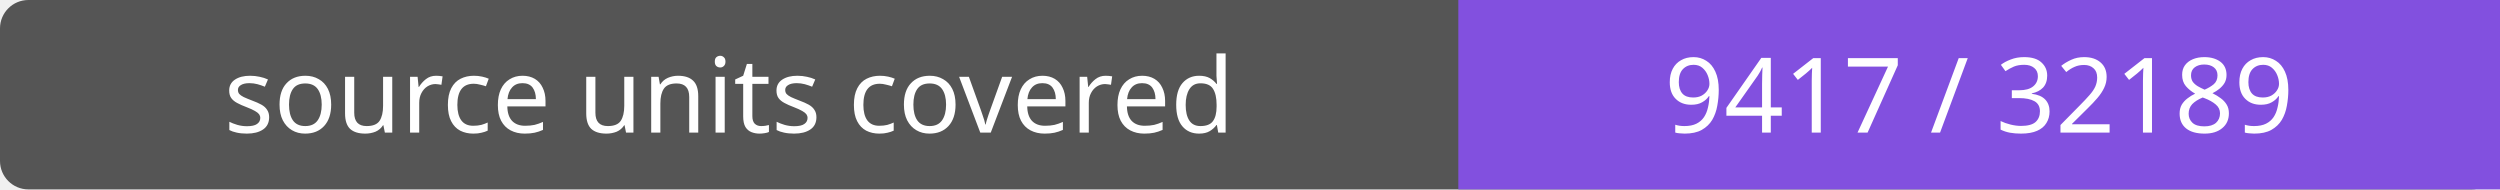
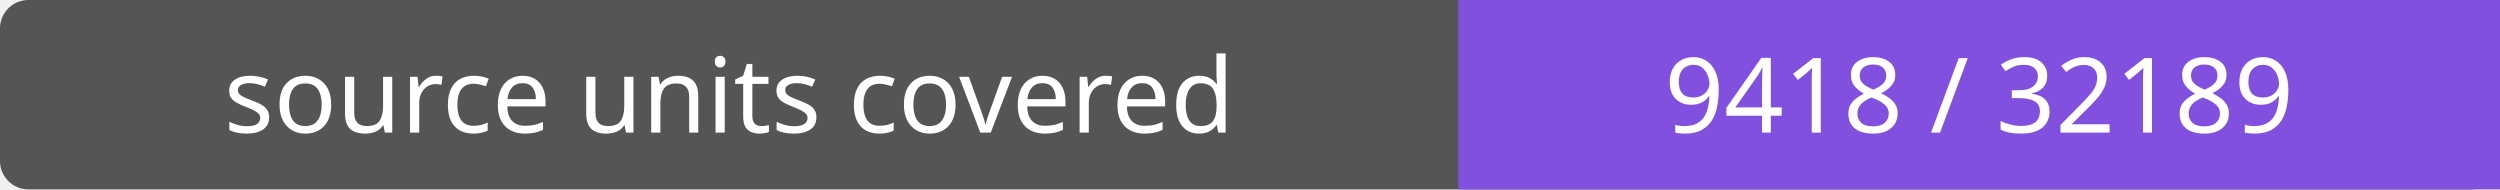
- <svg xmlns="http://www.w3.org/2000/svg" width="264" height="20" role="img" aria-label="source units covered: 9417 / 32189">
+ <svg xmlns="http://www.w3.org/2000/svg" width="264" height="20" role="img" aria-label="source units covered: 9418 / 32189">
  <rect width="264" height="20" rx="3" fill="#555" />
  <path fill="#8250df" d="M154 0h110v20H154z" />
  <g fill="#fff" text-anchor="middle" font-family="Verdana,sans-serif" font-size="11">
    <text x="77.0" y="14">source units covered</text>
-     <text x="209.0" y="14">9417 / 32189</text>
+     <text x="209.0" y="14">9418 / 32189</text>
  </g>
</svg>
